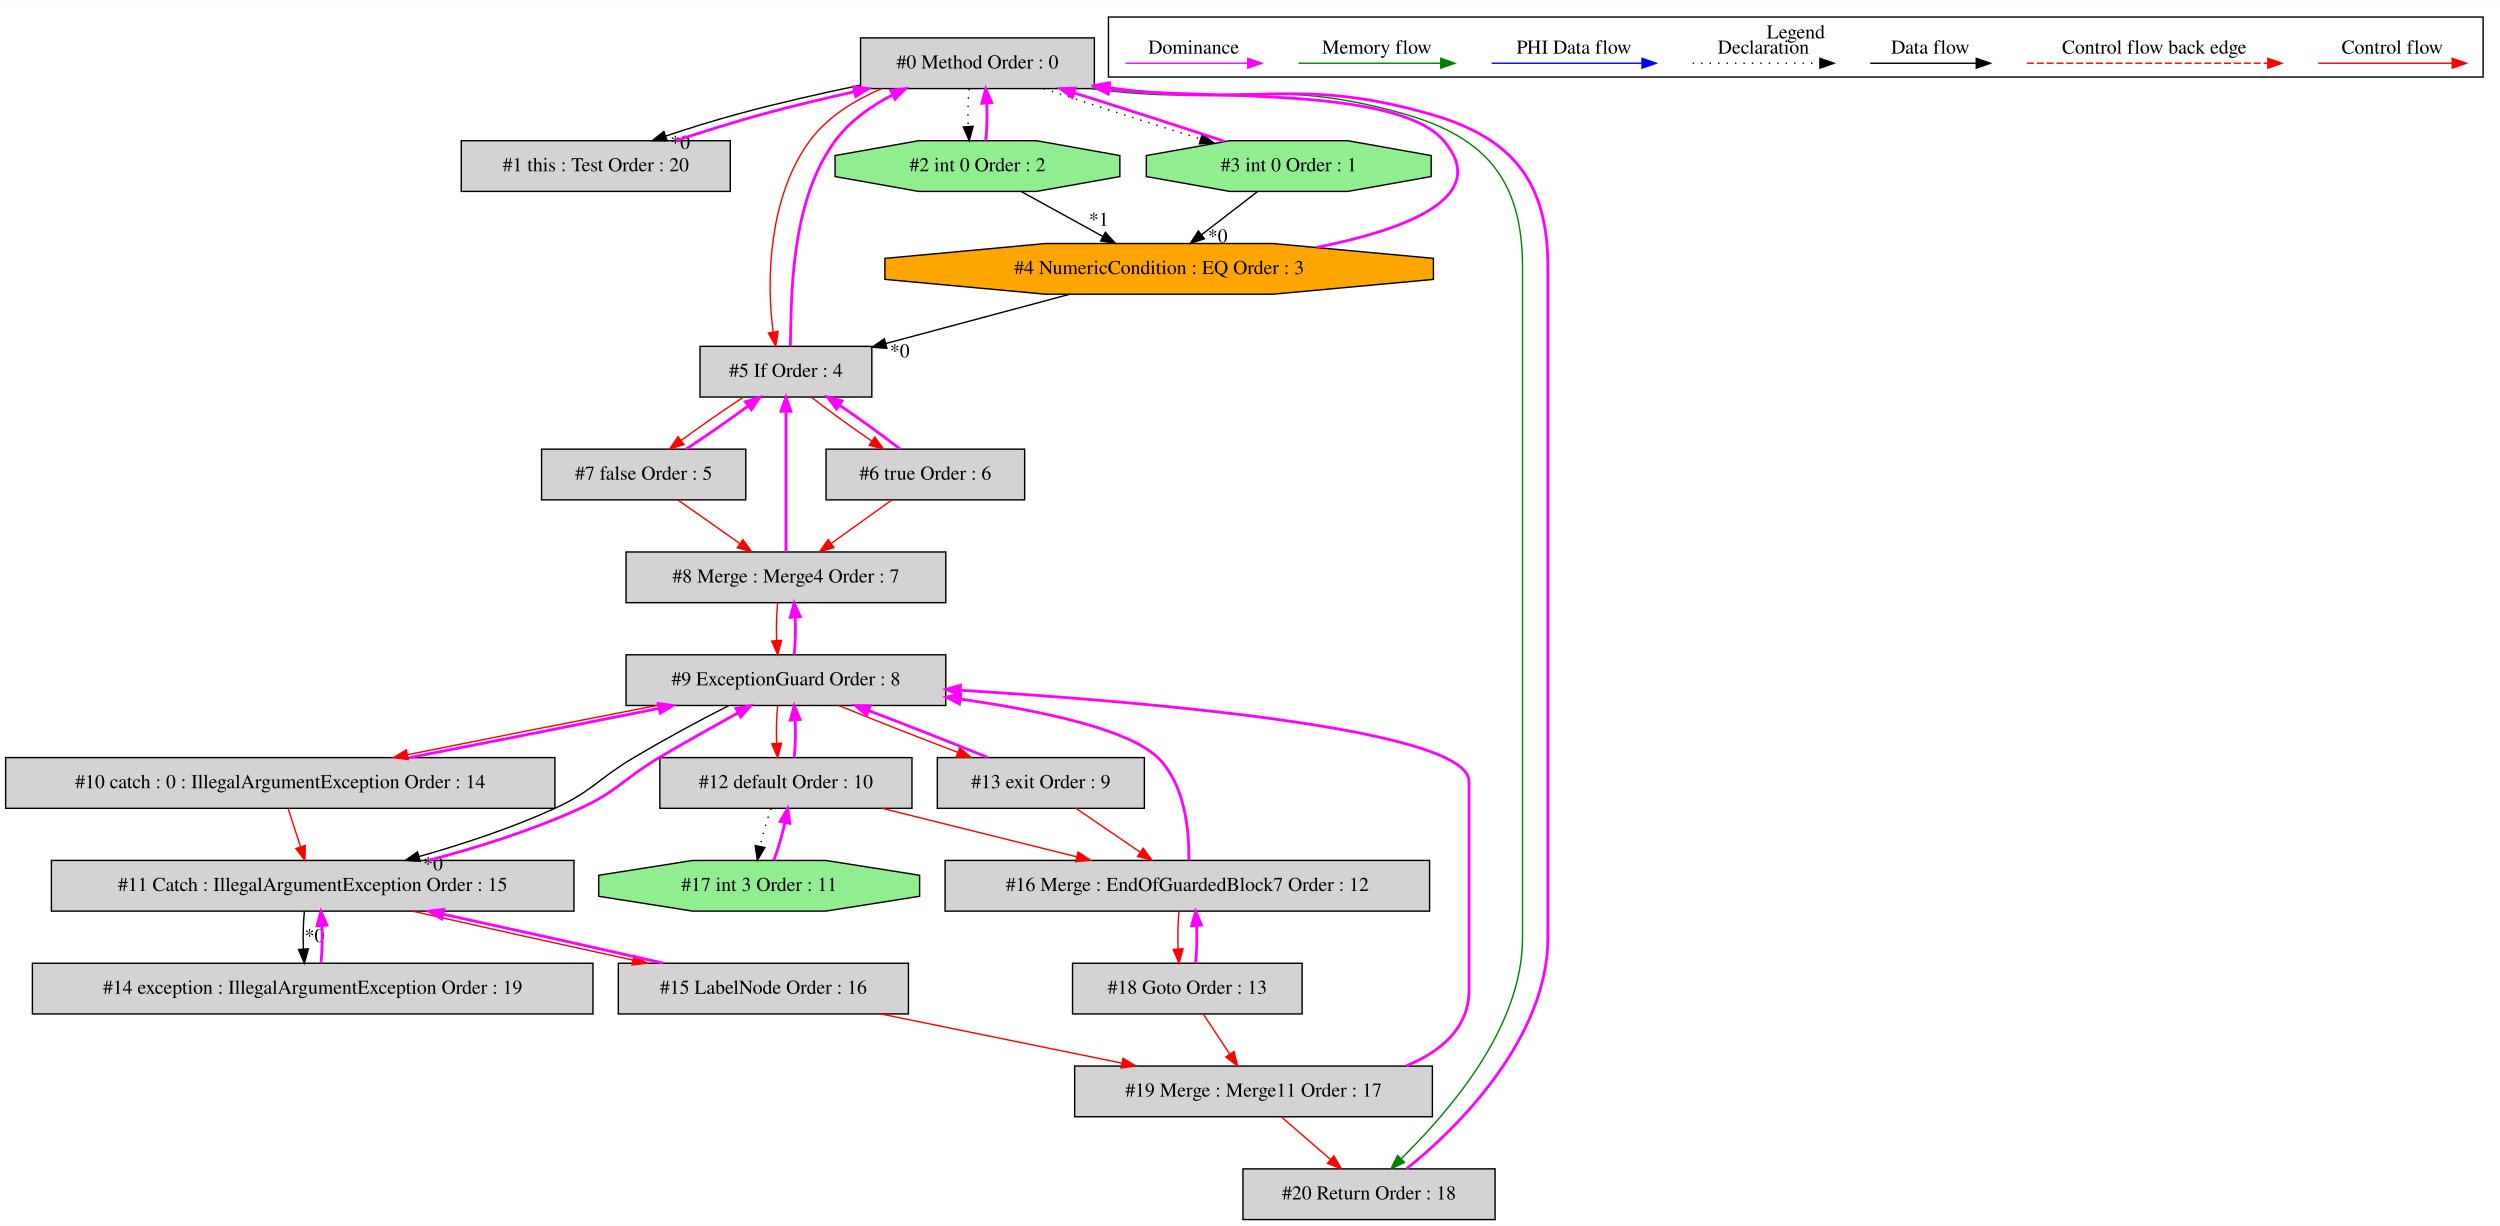
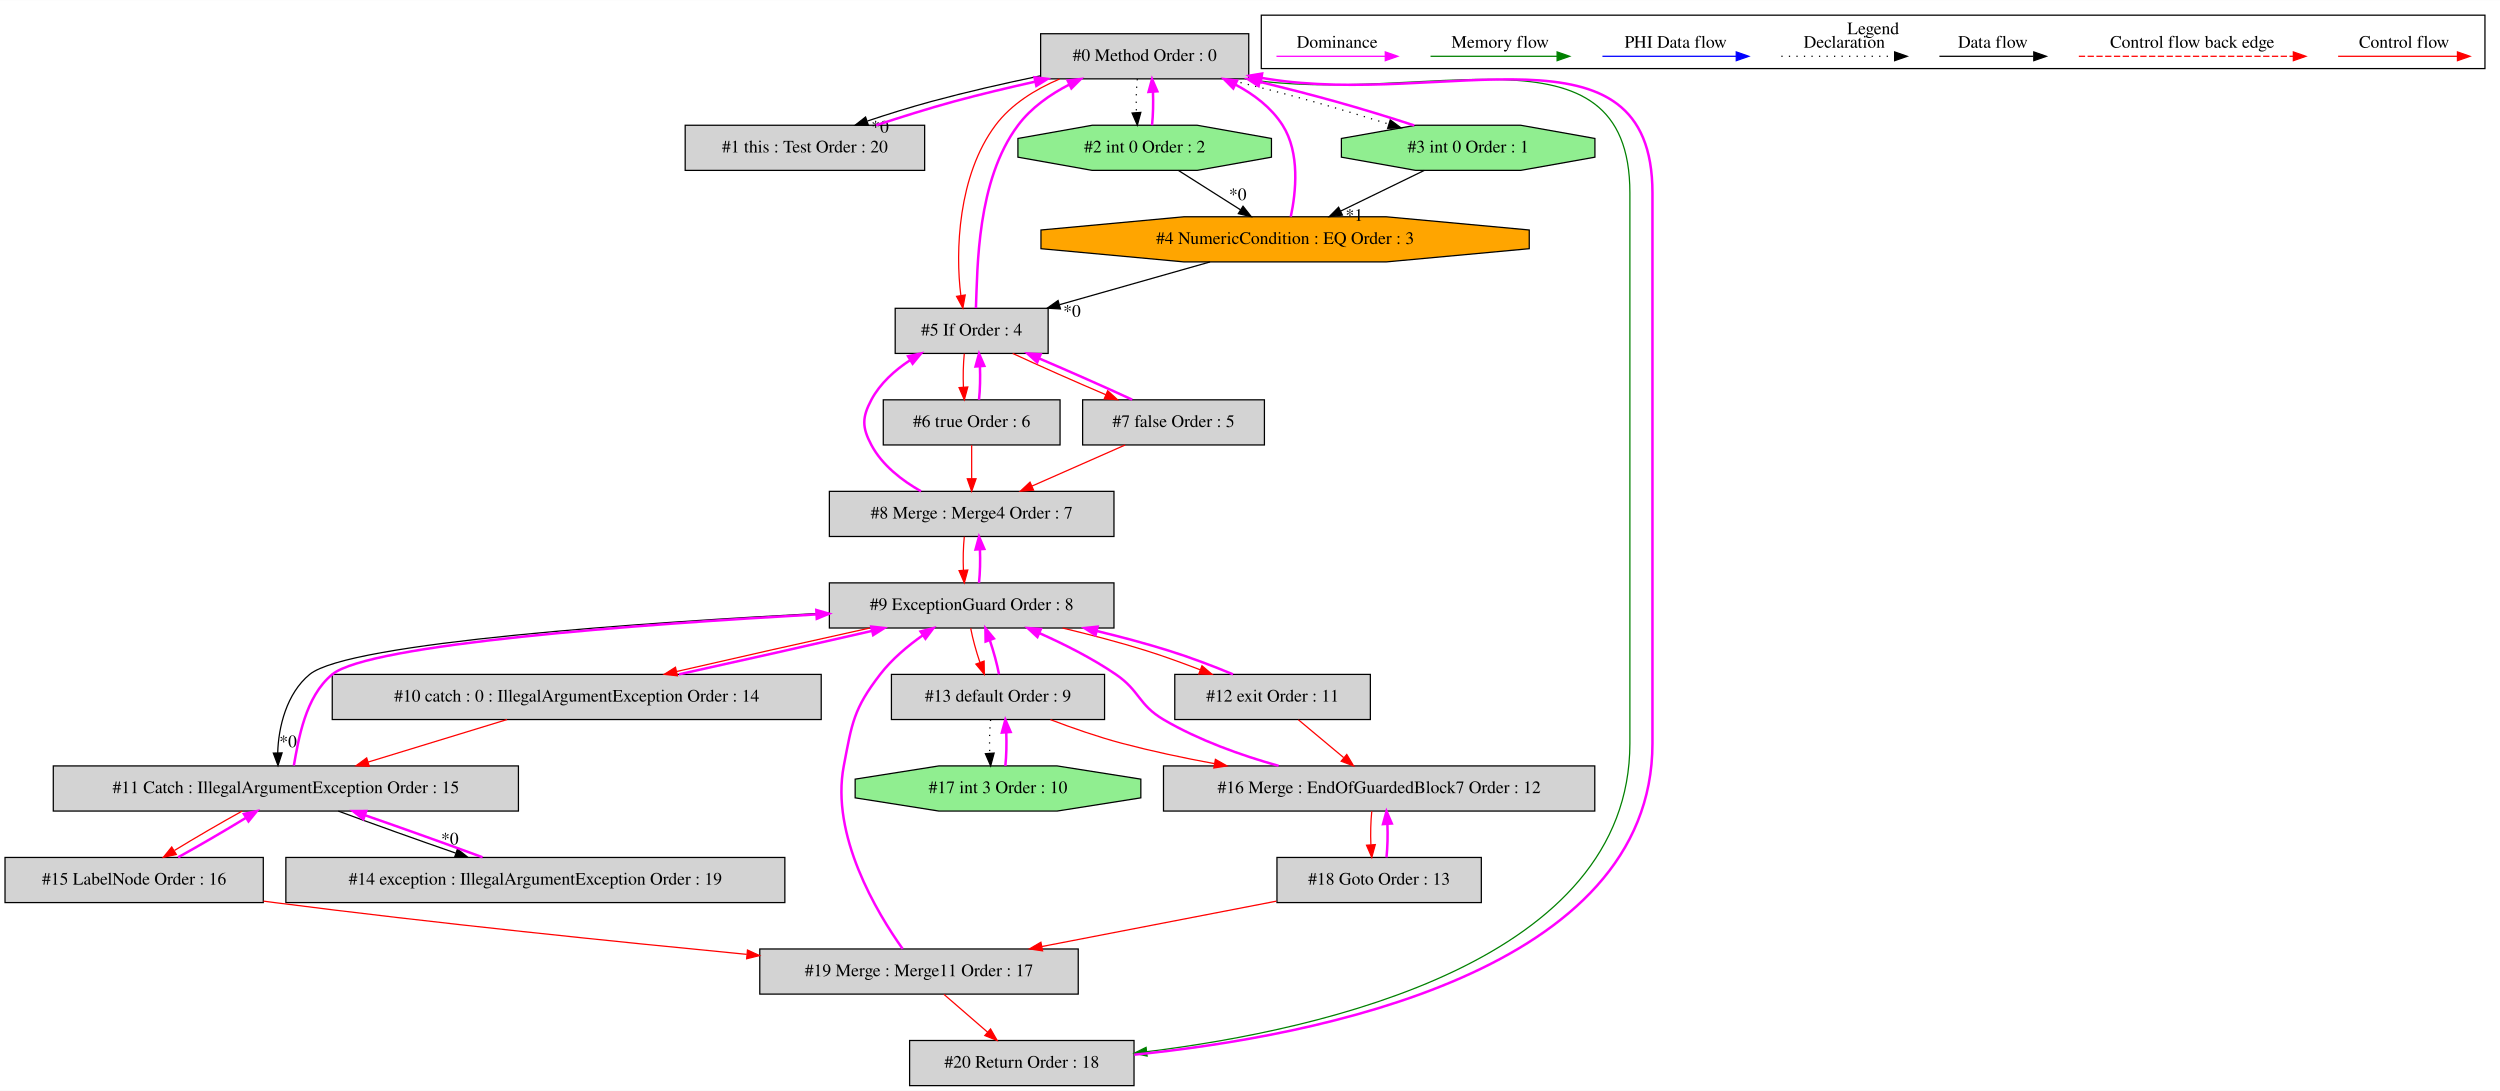
- <svg xmlns="http://www.w3.org/2000/svg" width="1775pt" height="870pt" viewBox="0.00 0.00 1775.00 869.80">
+ <svg xmlns="http://www.w3.org/2000/svg" width="1994pt" height="870pt" viewBox="0.00 0.00 1994.00 869.80">
  <g id="graph0" class="graph" transform="scale(1 1) rotate(0) translate(4 865.8)">
-     <polygon fill="white" stroke="transparent" points="-4,4 -4,-865.8 1771,-865.8 1771,4 -4,4" />
+     <polygon fill="white" stroke="transparent" points="-4,4 -4,-865.8 1990,-865.8 1990,4 -4,4" />
    <g id="clust1" class="cluster">
-       <polygon fill="none" stroke="black" points="783,-811.2 783,-853.8 1759,-853.8 1759,-811.2 783,-811.2" />
-       <text text-anchor="middle" x="1271" y="-838.6" font-family="Times,serif" font-size="14.00">Legend</text>
+       <polygon fill="none" stroke="black" points="1002,-811.2 1002,-853.8 1978,-853.8 1978,-811.2 1002,-811.2" />
+       <text text-anchor="middle" x="1490" y="-838.6" font-family="Times,serif" font-size="14.00">Legend</text>
    </g>
    <g id="node1" class="node">
-       <polygon fill="lightgrey" stroke="black" points="773,-839 607,-839 607,-803 773,-803 773,-839" />
-       <text text-anchor="middle" x="690" y="-817.3" font-family="Times,serif" font-size="14.00">#0 Method Order : 0</text>
+       <polygon fill="lightgrey" stroke="black" points="992,-839 826,-839 826,-803 992,-803 992,-839" />
+       <text text-anchor="middle" x="909" y="-817.3" font-family="Times,serif" font-size="14.00">#0 Method Order : 0</text>
    </g>
    <g id="node2" class="node">
-       <polygon fill="lightgrey" stroke="black" points="514.5,-766 323.5,-766 323.5,-730 514.5,-730 514.5,-766" />
-       <text text-anchor="middle" x="419" y="-744.3" font-family="Times,serif" font-size="14.00">#1 this : Test Order : 20</text>
+       <polygon fill="lightgrey" stroke="black" points="733.5,-766 542.5,-766 542.5,-730 733.5,-730 733.5,-766" />
+       <text text-anchor="middle" x="638" y="-744.3" font-family="Times,serif" font-size="14.00">#1 this : Test Order : 20</text>
    </g>
    <g id="edge2" class="edge">
-       <path fill="none" stroke="black" d="M606.62,-805.37C578.82,-799.62 547.88,-792.57 520,-785 503.14,-780.42 485.04,-774.8 468.84,-769.37" />
-       <polygon fill="black" stroke="black" points="469.63,-765.94 459.03,-766.03 467.37,-772.57 469.63,-765.94" />
-       <text text-anchor="middle" x="478.92" y="-760.17" font-family="Times,serif" font-size="14.00">*0</text>
+       <path fill="none" stroke="black" d="M825.62,-805.37C797.82,-799.62 766.88,-792.57 739,-785 722.14,-780.42 704.04,-774.8 687.84,-769.37" />
+       <polygon fill="black" stroke="black" points="688.63,-765.94 678.03,-766.03 686.37,-772.57 688.63,-765.94" />
+       <text text-anchor="middle" x="697.92" y="-760.17" font-family="Times,serif" font-size="14.00">*0</text>
    </g>
    <g id="node3" class="node">
-       <polygon fill="lightgreen" stroke="black" points="791.11,-740.54 791.11,-755.46 731.88,-766 648.12,-766 588.89,-755.46 588.89,-740.54 648.12,-730 731.88,-730 791.11,-740.54" />
-       <text text-anchor="middle" x="690" y="-744.3" font-family="Times,serif" font-size="14.00">#2 int 0 Order : 2</text>
+       <polygon fill="lightgreen" stroke="black" points="1010.11,-740.54 1010.11,-755.46 950.88,-766 867.12,-766 807.89,-755.46 807.89,-740.54 867.12,-730 950.88,-730 1010.11,-740.54" />
+       <text text-anchor="middle" x="909" y="-744.3" font-family="Times,serif" font-size="14.00">#2 int 0 Order : 2</text>
    </g>
    <g id="edge4" class="edge">
-       <path fill="none" stroke="black" stroke-dasharray="1,5" d="M684.12,-802.81C683.28,-794.79 683.05,-785.05 683.42,-776.07" />
-       <polygon fill="black" stroke="black" points="686.92,-776.25 684.14,-766.03 679.94,-775.75 686.92,-776.25" />
+       <path fill="none" stroke="black" stroke-dasharray="1,5" d="M903.12,-802.81C902.28,-794.79 902.05,-785.05 902.42,-776.07" />
+       <polygon fill="black" stroke="black" points="905.92,-776.25 903.14,-766.03 898.94,-775.75 905.92,-776.25" />
    </g>
    <g id="node4" class="node">
-       <polygon fill="lightgreen" stroke="black" points="1012.11,-740.54 1012.11,-755.46 952.88,-766 869.12,-766 809.89,-755.46 809.89,-740.54 869.12,-730 952.88,-730 1012.11,-740.54" />
-       <text text-anchor="middle" x="911" y="-744.3" font-family="Times,serif" font-size="14.00">#3 int 0 Order : 1</text>
+       <polygon fill="lightgreen" stroke="black" points="1268.11,-740.54 1268.11,-755.46 1208.88,-766 1125.12,-766 1065.89,-755.46 1065.89,-740.54 1125.12,-730 1208.88,-730 1268.11,-740.54" />
+       <text text-anchor="middle" x="1167" y="-744.3" font-family="Times,serif" font-size="14.00">#3 int 0 Order : 1</text>
    </g>
    <g id="edge6" class="edge">
-       <path fill="none" stroke="black" stroke-dasharray="1,5" d="M737.08,-802.99C769.55,-792.19 812.98,-778.23 848.36,-767.2" />
-       <polygon fill="black" stroke="black" points="849.6,-770.48 858.11,-764.18 847.52,-763.8 849.6,-770.48" />
+       <path fill="none" stroke="black" stroke-dasharray="1,5" d="M973.76,-802.99C995.78,-797.54 1020.47,-791.28 1043,-785 1062.74,-779.5 1084.21,-772.94 1103.7,-766.93" />
+       <polygon fill="black" stroke="black" points="1104.87,-770.24 1113.39,-763.94 1102.8,-763.55 1104.87,-770.24" />
    </g>
    <g id="node6" class="node">
-       <polygon fill="lightgrey" stroke="black" points="615,-620 493,-620 493,-584 615,-584 615,-620" />
-       <text text-anchor="middle" x="554" y="-598.3" font-family="Times,serif" font-size="14.00">#5 If Order : 4</text>
+       <polygon fill="lightgrey" stroke="black" points="832,-620 710,-620 710,-584 832,-584 832,-620" />
+       <text text-anchor="middle" x="771" y="-598.3" font-family="Times,serif" font-size="14.00">#5 If Order : 4</text>
    </g>
    <g id="edge12" class="edge">
-       <path fill="none" stroke="red" d="M621.98,-802.97C602.61,-794.73 583.45,-782.85 571,-766 541.37,-725.9 540.01,-665.01 545,-630.11" />
-       <polygon fill="red" stroke="red" points="548.46,-630.62 546.73,-620.17 541.57,-629.42 548.46,-630.62" />
+       <path fill="none" stroke="red" d="M841.09,-802.88C821.73,-794.64 802.55,-782.78 790,-766 760.07,-725.99 757.89,-665.07 762.39,-630.14" />
+       <polygon fill="red" stroke="red" points="765.86,-630.62 763.98,-620.19 758.95,-629.52 765.86,-630.62" />
    </g>
    <g id="node21" class="node">
-       <polygon fill="lightgrey" stroke="black" points="1057.5,-36 878.5,-36 878.5,0 1057.5,0 1057.5,-36" />
-       <text text-anchor="middle" x="968" y="-14.3" font-family="Times,serif" font-size="14.00">#20 Return Order : 18</text>
+       <polygon fill="lightgrey" stroke="black" points="900.5,-36 721.5,-36 721.5,0 900.5,0 900.5,-36" />
+       <text text-anchor="middle" x="811" y="-14.3" font-family="Times,serif" font-size="14.00">#20 Return Order : 18</text>
    </g>
    <g id="edge47" class="edge">
-       <path fill="none" stroke="green" d="M770.29,-802.96C868.59,-789.7 897.46,-812.21 993,-785 1051.82,-768.25 1077,-737.16 1077,-676 1077,-676 1077,-676 1077,-200 1077,-135.06 1023.04,-75.18 990.88,-43.21" />
-       <polygon fill="green" stroke="green" points="993.19,-40.58 983.6,-36.07 988.29,-45.57 993.19,-40.58" />
+       <path fill="none" stroke="green" d="M989.41,-802.93C1129.81,-780.43 1296,-854.17 1296,-712 1296,-712 1296,-712 1296,-273 1296,-99.72 1052.62,-44.55 910.63,-27.06" />
+       <polygon fill="green" stroke="green" points="910.93,-23.57 900.59,-25.87 910.11,-30.52 910.93,-23.57" />
    </g>
    <g id="edge1" class="edge">
-       <path fill="none" stroke="fuchsia" stroke-width="2" d="M475.79,-766.03C495.48,-772.42 517.64,-779.47 538,-785 558.85,-790.66 581.42,-796.03 602.63,-800.79" />
-       <polygon fill="fuchsia" stroke="fuchsia" stroke-width="2" points="602.08,-804.25 612.6,-803 603.6,-797.41 602.08,-804.25" />
+       <path fill="none" stroke="fuchsia" stroke-width="2" d="M694.79,-766.03C714.48,-772.42 736.64,-779.47 757,-785 777.85,-790.66 800.42,-796.03 821.63,-800.79" />
+       <polygon fill="fuchsia" stroke="fuchsia" stroke-width="2" points="821.08,-804.25 831.6,-803 822.6,-797.41 821.08,-804.25" />
    </g>
    <g id="edge3" class="edge">
-       <path fill="none" stroke="fuchsia" stroke-width="2" d="M695.86,-766.03C696.71,-774.03 696.95,-783.77 696.59,-792.75" />
-       <polygon fill="fuchsia" stroke="fuchsia" stroke-width="2" points="693.09,-792.59 695.88,-802.81 700.07,-793.08 693.09,-792.59" />
+       <path fill="none" stroke="fuchsia" stroke-width="2" d="M914.86,-766.03C915.71,-774.03 915.95,-783.77 915.59,-792.75" />
+       <polygon fill="fuchsia" stroke="fuchsia" stroke-width="2" points="912.09,-792.59 914.88,-802.81 919.07,-793.08 912.09,-792.59" />
    </g>
    <g id="node5" class="node">
-       <polygon fill="orange" stroke="black" points="1013.73,-667.54 1013.73,-682.46 899.66,-693 738.34,-693 624.27,-682.46 624.27,-667.54 738.34,-657 899.66,-657 1013.73,-667.54" />
-       <text text-anchor="middle" x="819" y="-671.3" font-family="Times,serif" font-size="14.00">#4 NumericCondition : EQ Order : 3</text>
+       <polygon fill="orange" stroke="black" points="1215.73,-667.54 1215.73,-682.46 1101.66,-693 940.34,-693 826.27,-682.46 826.27,-667.54 940.34,-657 1101.66,-657 1215.73,-667.54" />
+       <text text-anchor="middle" x="1021" y="-671.3" font-family="Times,serif" font-size="14.00">#4 NumericCondition : EQ Order : 3</text>
+     </g>
+     <g id="edge8" class="edge">
+       <path fill="none" stroke="black" d="M935.83,-729.99C950.68,-720.58 969.33,-708.76 985.39,-698.57" />
+       <polygon fill="black" stroke="black" points="987.43,-701.42 994,-693.11 983.68,-695.51 987.43,-701.42" />
+       <text text-anchor="middle" x="983.22" y="-706.26" font-family="Times,serif" font-size="14.00">*0</text>
+     </g>
+     <g id="edge5" class="edge">
+       <path fill="none" stroke="fuchsia" stroke-width="2" d="M1124.08,-765.83C1104.87,-772.12 1081.96,-779.16 1061,-785 1041.64,-790.39 1020.68,-795.78 1000.67,-800.65" />
+       <polygon fill="fuchsia" stroke="fuchsia" stroke-width="2" points="999.84,-797.25 990.94,-802.99 1001.48,-804.05 999.84,-797.25" />
    </g>
    <g id="edge9" class="edge">
-       <path fill="none" stroke="black" d="M720.9,-729.99C738.32,-720.4 760.28,-708.32 779.01,-698.01" />
-       <polygon fill="black" stroke="black" points="780.83,-701 787.91,-693.11 777.46,-694.87 780.83,-701" />
-       <text text-anchor="middle" x="776.1" y="-705.56" font-family="Times,serif" font-size="14.00">*1</text>
-     </g>
-     <g id="edge5" class="edge">
-       <path fill="none" stroke="fuchsia" stroke-width="2" d="M865.44,-765.5C834.55,-775.79 793.23,-789.1 758.43,-799.99" />
-       <polygon fill="fuchsia" stroke="fuchsia" stroke-width="2" points="757.3,-796.68 748.79,-802.99 759.38,-803.36 757.3,-796.68" />
-     </g>
-     <g id="edge8" class="edge">
-       <path fill="none" stroke="black" d="M888.73,-729.81C876.86,-720.66 862.1,-709.26 849.21,-699.32" />
-       <polygon fill="black" stroke="black" points="851.12,-696.37 841.07,-693.03 846.84,-701.91 851.12,-696.37" />
-       <text text-anchor="middle" x="860.58" y="-693.71" font-family="Times,serif" font-size="14.00">*0</text>
+       <path fill="none" stroke="black" d="M1132.03,-729.99C1112.04,-720.27 1086.78,-707.99 1065.4,-697.59" />
+       <polygon fill="black" stroke="black" points="1066.71,-694.34 1056.19,-693.11 1063.65,-700.63 1066.71,-694.34" />
+       <text text-anchor="middle" x="1076.19" y="-689.74" font-family="Times,serif" font-size="14.00">*1</text>
    </g>
    <g id="edge7" class="edge">
-       <path fill="none" stroke="fuchsia" stroke-width="2" d="M930.54,-690.19C994.34,-702.88 1055.45,-725.88 1021,-766 987.43,-805.1 848.42,-795.05 783.49,-802.55" />
-       <polygon fill="fuchsia" stroke="fuchsia" stroke-width="2" points="782.78,-799.12 773.36,-803.98 783.75,-806.05 782.78,-799.12" />
+       <path fill="none" stroke="fuchsia" stroke-width="2" d="M1025.54,-693.09C1029.62,-712.41 1033.05,-744 1019,-766 1010.04,-780.03 996.28,-790.53 981.49,-798.35" />
+       <polygon fill="fuchsia" stroke="fuchsia" stroke-width="2" points="979.64,-795.35 972.18,-802.87 982.7,-801.65 979.64,-795.35" />
    </g>
    <g id="edge11" class="edge">
-       <path fill="none" stroke="black" d="M755.53,-656.99C716.2,-646.46 665.62,-632.91 624.97,-622.02" />
-       <polygon fill="black" stroke="black" points="625.7,-618.59 615.13,-619.38 623.89,-625.35 625.7,-618.59" />
-       <text text-anchor="middle" x="634.83" y="-612.21" font-family="Times,serif" font-size="14.00">*0</text>
+       <path fill="none" stroke="black" d="M961.12,-656.99C925.05,-646.75 878.95,-633.66 841.17,-622.93" />
+       <polygon fill="black" stroke="black" points="841.83,-619.48 831.26,-620.11 839.92,-626.21 841.83,-619.48" />
+       <text text-anchor="middle" x="851" y="-613.23" font-family="Times,serif" font-size="14.00">*0</text>
    </g>
    <g id="edge10" class="edge">
-       <path fill="none" stroke="fuchsia" stroke-width="2" d="M557.14,-620.17C558.03,-652.19 556.31,-721.75 589,-766 599.41,-780.09 614.5,-790.7 629.89,-798.62" />
-       <polygon fill="fuchsia" stroke="fuchsia" stroke-width="2" points="628.42,-801.79 638.95,-802.97 631.45,-795.48 628.42,-801.79" />
+       <path fill="none" stroke="fuchsia" stroke-width="2" d="M774.39,-620.19C775.74,-652.24 774.98,-721.86 808,-766 818.49,-780.03 833.62,-790.62 849.01,-798.53" />
+       <polygon fill="fuchsia" stroke="fuchsia" stroke-width="2" points="847.54,-801.71 858.06,-802.88 850.57,-795.4 847.54,-801.71" />
    </g>
    <g id="node7" class="node">
-       <polygon fill="lightgrey" stroke="black" points="723.5,-547 582.5,-547 582.5,-511 723.5,-511 723.5,-547" />
-       <text text-anchor="middle" x="653" y="-525.3" font-family="Times,serif" font-size="14.00">#6 true Order : 6</text>
+       <polygon fill="lightgrey" stroke="black" points="841.5,-547 700.5,-547 700.5,-511 841.5,-511 841.5,-547" />
+       <text text-anchor="middle" x="771" y="-525.3" font-family="Times,serif" font-size="14.00">#6 true Order : 6</text>
    </g>
    <g id="edge14" class="edge">
-       <path fill="none" stroke="red" d="M572.09,-583.81C584.12,-574.48 600.22,-562.83 614.93,-552.75" />
-       <polygon fill="red" stroke="red" points="617.07,-555.53 623.39,-547.03 613.15,-549.73 617.07,-555.53" />
+       <path fill="none" stroke="red" d="M765.12,-583.81C764.28,-575.79 764.05,-566.05 764.42,-557.07" />
+       <polygon fill="red" stroke="red" points="767.92,-557.25 765.14,-547.03 760.94,-556.75 767.92,-557.25" />
    </g>
    <g id="node8" class="node">
-       <polygon fill="lightgrey" stroke="black" points="525.5,-547 380.5,-547 380.5,-511 525.5,-511 525.5,-547" />
-       <text text-anchor="middle" x="453" y="-525.3" font-family="Times,serif" font-size="14.00">#7 false Order : 5</text>
+       <polygon fill="lightgrey" stroke="black" points="1004.5,-547 859.5,-547 859.5,-511 1004.5,-511 1004.5,-547" />
+       <text text-anchor="middle" x="932" y="-525.3" font-family="Times,serif" font-size="14.00">#7 false Order : 5</text>
    </g>
    <g id="edge16" class="edge">
-       <path fill="none" stroke="red" d="M523.95,-583.99C509.82,-574.75 493.21,-563.19 479.55,-553.14" />
-       <polygon fill="red" stroke="red" points="481.58,-550.29 471.47,-547.11 477.39,-555.9 481.58,-550.29" />
+       <path fill="none" stroke="red" d="M803.7,-583.99C825.09,-574.1 853.44,-561.54 878.08,-551.03" />
+       <polygon fill="red" stroke="red" points="879.48,-554.24 887.32,-547.11 876.75,-547.8 879.48,-554.24" />
    </g>
    <g id="edge13" class="edge">
-       <path fill="none" stroke="fuchsia" stroke-width="2" d="M635.01,-547.11C622.96,-556.46 606.81,-568.15 592.06,-578.26" />
-       <polygon fill="fuchsia" stroke="fuchsia" stroke-width="2" points="589.9,-575.49 583.57,-583.99 593.82,-581.29 589.9,-575.49" />
+       <path fill="none" stroke="fuchsia" stroke-width="2" d="M776.86,-547.03C777.71,-555.03 777.95,-564.77 777.59,-573.75" />
+       <polygon fill="fuchsia" stroke="fuchsia" stroke-width="2" points="774.09,-573.59 776.88,-583.81 781.07,-574.08 774.09,-573.59" />
    </g>
    <g id="node9" class="node">
-       <polygon fill="lightgrey" stroke="black" points="667.5,-474 440.5,-474 440.5,-438 667.5,-438 667.5,-474" />
-       <text text-anchor="middle" x="554" y="-452.3" font-family="Times,serif" font-size="14.00">#8 Merge : Merge4 Order : 7</text>
+       <polygon fill="lightgrey" stroke="black" points="884.5,-474 657.5,-474 657.5,-438 884.5,-438 884.5,-474" />
+       <text text-anchor="middle" x="771" y="-452.3" font-family="Times,serif" font-size="14.00">#8 Merge : Merge4 Order : 7</text>
    </g>
    <g id="edge18" class="edge">
-       <path fill="none" stroke="red" d="M629.29,-510.99C616.4,-501.75 600.28,-490.19 586.27,-480.14" />
-       <polygon fill="red" stroke="red" points="588.03,-477.1 577.86,-474.11 583.95,-482.79 588.03,-477.1" />
+       <path fill="none" stroke="red" d="M771,-510.81C771,-502.79 771,-493.05 771,-484.07" />
+       <polygon fill="red" stroke="red" points="774.5,-484.03 771,-474.03 767.5,-484.03 774.5,-484.03" />
    </g>
    <g id="edge15" class="edge">
-       <path fill="none" stroke="fuchsia" stroke-width="2" d="M483.09,-547.03C497.18,-556.25 513.74,-567.77 527.37,-577.8" />
-       <polygon fill="fuchsia" stroke="fuchsia" stroke-width="2" points="525.32,-580.64 535.43,-583.81 529.51,-575.03 525.32,-580.64" />
+       <path fill="none" stroke="fuchsia" stroke-width="2" d="M899.06,-547.11C877.63,-557.03 849.27,-569.58 824.65,-580.08" />
+       <polygon fill="fuchsia" stroke="fuchsia" stroke-width="2" points="823.26,-576.87 815.42,-583.99 826,-583.31 823.26,-576.87" />
    </g>
    <g id="edge19" class="edge">
-       <path fill="none" stroke="red" d="M477.19,-510.99C490.34,-501.75 506.78,-490.19 521.08,-480.14" />
-       <polygon fill="red" stroke="red" points="523.49,-482.73 529.66,-474.11 519.46,-477 523.49,-482.73" />
+       <path fill="none" stroke="red" d="M893.44,-510.99C871.1,-501.14 842.78,-488.66 819.01,-478.17" />
+       <polygon fill="red" stroke="red" points="820.37,-474.95 809.81,-474.11 817.54,-481.35 820.37,-474.95" />
    </g>
    <g id="edge17" class="edge">
-       <path fill="none" stroke="fuchsia" stroke-width="2" d="M554,-474.06C554,-498.62 554,-544.21 554,-573.55" />
-       <polygon fill="fuchsia" stroke="fuchsia" stroke-width="2" points="550.5,-573.92 554,-583.92 557.5,-573.92 550.5,-573.92" />
+       <path fill="none" stroke="fuchsia" stroke-width="2" d="M730.64,-474.01C715.35,-482.69 699.57,-494.87 691,-511 683.49,-525.13 683.49,-532.87 691,-547 697.96,-560.1 709.69,-570.6 722.04,-578.73" />
+       <polygon fill="fuchsia" stroke="fuchsia" stroke-width="2" points="720.28,-581.76 730.64,-583.99 723.93,-575.79 720.28,-581.76" />
    </g>
    <g id="node10" class="node">
-       <polygon fill="lightgrey" stroke="black" points="667.5,-401 440.5,-401 440.5,-365 667.5,-365 667.5,-401" />
-       <text text-anchor="middle" x="554" y="-379.3" font-family="Times,serif" font-size="14.00">#9 ExceptionGuard Order : 8</text>
+       <polygon fill="lightgrey" stroke="black" points="884.5,-401 657.5,-401 657.5,-365 884.5,-365 884.5,-401" />
+       <text text-anchor="middle" x="771" y="-379.3" font-family="Times,serif" font-size="14.00">#9 ExceptionGuard Order : 8</text>
    </g>
    <g id="edge21" class="edge">
-       <path fill="none" stroke="red" d="M548.12,-437.81C547.28,-429.79 547.05,-420.05 547.42,-411.07" />
-       <polygon fill="red" stroke="red" points="550.92,-411.25 548.14,-401.03 543.94,-410.75 550.92,-411.25" />
+       <path fill="none" stroke="red" d="M765.12,-437.81C764.28,-429.79 764.05,-420.05 764.42,-411.07" />
+       <polygon fill="red" stroke="red" points="767.92,-411.25 765.14,-401.03 760.94,-410.75 767.92,-411.25" />
    </g>
    <g id="edge20" class="edge">
-       <path fill="none" stroke="fuchsia" stroke-width="2" d="M559.86,-401.03C560.71,-409.03 560.95,-418.77 560.59,-427.75" />
-       <polygon fill="fuchsia" stroke="fuchsia" stroke-width="2" points="557.09,-427.59 559.88,-437.81 564.07,-428.08 557.09,-427.59" />
+       <path fill="none" stroke="fuchsia" stroke-width="2" d="M776.86,-401.03C777.71,-409.03 777.95,-418.77 777.59,-427.75" />
+       <polygon fill="fuchsia" stroke="fuchsia" stroke-width="2" points="774.09,-427.59 776.88,-437.81 781.07,-428.08 774.09,-427.59" />
    </g>
    <g id="node11" class="node">
-       <polygon fill="lightgrey" stroke="black" points="390,-328 0,-328 0,-292 390,-292 390,-328" />
-       <text text-anchor="middle" x="195" y="-306.3" font-family="Times,serif" font-size="14.00">#10 catch : 0 : IllegalArgumentException Order : 14</text>
+       <polygon fill="lightgrey" stroke="black" points="651,-328 261,-328 261,-292 651,-292 651,-328" />
+       <text text-anchor="middle" x="456" y="-306.3" font-family="Times,serif" font-size="14.00">#10 catch : 0 : IllegalArgumentException Order : 14</text>
    </g>
    <g id="edge23" class="edge">
-       <path fill="none" stroke="red" d="M462.15,-364.99C407.82,-354.47 339.33,-340.94 285.27,-330.05" />
-       <polygon fill="red" stroke="red" points="285.85,-326.6 275.36,-328.05 284.47,-333.46 285.85,-326.6" />
+       <path fill="none" stroke="red" d="M689.69,-364.99C642.28,-354.56 582.77,-341.16 535.65,-330.32" />
+       <polygon fill="red" stroke="red" points="536.32,-326.89 525.79,-328.05 534.75,-333.71 536.32,-326.89" />
    </g>
    <g id="node12" class="node">
-       <polygon fill="lightgrey" stroke="black" points="403.5,-255 32.5,-255 32.5,-219 403.5,-219 403.5,-255" />
-       <text text-anchor="middle" x="218" y="-233.3" font-family="Times,serif" font-size="14.00">#11 Catch : IllegalArgumentException Order : 15</text>
+       <polygon fill="lightgrey" stroke="black" points="409.5,-255 38.5,-255 38.5,-219 409.5,-219 409.5,-255" />
+       <text text-anchor="middle" x="224" y="-233.3" font-family="Times,serif" font-size="14.00">#11 Catch : IllegalArgumentException Order : 15</text>
    </g>
    <g id="edge25" class="edge">
-       <path fill="none" stroke="black" d="M513.27,-364.83C492.69,-354.49 467.72,-340.88 446,-328 420.55,-312.91 416.89,-304.35 390,-292 359.35,-277.92 324.1,-266.43 293.49,-257.73" />
-       <polygon fill="black" stroke="black" points="294.3,-254.33 283.73,-255.01 292.42,-261.07 294.3,-254.33" />
-       <text text-anchor="middle" x="303.46" y="-248.04" font-family="Times,serif" font-size="14.00">*0</text>
+       <path fill="none" stroke="black" d="M657.3,-377.07C511.58,-369.59 274.1,-353.48 243,-328 224.57,-312.9 218.05,-285.86 217.5,-265.35" />
+       <polygon fill="black" stroke="black" points="221,-265.39 217.73,-255.31 214.01,-265.23 221,-265.39" />
+       <text text-anchor="middle" x="225.77" y="-269.93" font-family="Times,serif" font-size="14.00">*0</text>
    </g>
    <g id="node13" class="node">
-       <polygon fill="lightgrey" stroke="black" points="643.5,-328 464.5,-328 464.5,-292 643.5,-292 643.5,-328" />
-       <text text-anchor="middle" x="554" y="-306.3" font-family="Times,serif" font-size="14.00">#12 default Order : 10</text>
+       <polygon fill="lightgrey" stroke="black" points="1089,-328 933,-328 933,-292 1089,-292 1089,-328" />
+       <text text-anchor="middle" x="1011" y="-306.3" font-family="Times,serif" font-size="14.00">#12 exit Order : 11</text>
    </g>
    <g id="edge28" class="edge">
-       <path fill="none" stroke="red" d="M548.12,-364.81C547.28,-356.79 547.05,-347.05 547.42,-338.07" />
-       <polygon fill="red" stroke="red" points="550.92,-338.25 548.14,-328.03 543.94,-337.75 550.92,-338.25" />
+       <path fill="none" stroke="red" d="M843.54,-364.97C865.06,-359.79 888.58,-353.69 910,-347 924.1,-342.6 939.13,-337.08 953.2,-331.7" />
+       <polygon fill="red" stroke="red" points="954.7,-334.88 962.77,-328.01 952.18,-328.35 954.7,-334.88" />
    </g>
    <g id="node14" class="node">
-       <polygon fill="lightgrey" stroke="black" points="808.5,-328 661.5,-328 661.5,-292 808.5,-292 808.5,-328" />
-       <text text-anchor="middle" x="735" y="-306.3" font-family="Times,serif" font-size="14.00">#13 exit Order : 9</text>
+       <polygon fill="lightgrey" stroke="black" points="877,-328 707,-328 707,-292 877,-292 877,-328" />
+       <text text-anchor="middle" x="792" y="-306.3" font-family="Times,serif" font-size="14.00">#13 default Order : 9</text>
    </g>
    <g id="edge30" class="edge">
-       <path fill="none" stroke="red" d="M591.49,-364.99C615.88,-355.01 648.11,-342.32 675.89,-331.76" />
-       <polygon fill="red" stroke="red" points="677.39,-334.93 685.5,-328.11 674.91,-328.38 677.39,-334.93" />
+       <path fill="none" stroke="red" d="M770.21,-364.81C771.77,-356.62 774.5,-346.62 777.61,-337.48" />
+       <polygon fill="red" stroke="red" points="780.92,-338.62 781.1,-328.03 774.36,-336.2 780.92,-338.62" />
    </g>
    <g id="edge22" class="edge">
-       <path fill="none" stroke="fuchsia" stroke-width="2" d="M287.08,-328.05C341.46,-338.58 409.95,-352.12 463.96,-363" />
-       <polygon fill="fuchsia" stroke="fuchsia" stroke-width="2" points="463.38,-366.45 473.87,-364.99 464.76,-359.59 463.38,-366.45" />
+       <path fill="none" stroke="fuchsia" stroke-width="2" d="M537.52,-328.05C584.96,-338.5 644.47,-351.89 691.56,-362.72" />
+       <polygon fill="fuchsia" stroke="fuchsia" stroke-width="2" points="690.88,-366.16 701.41,-364.99 692.45,-359.34 690.88,-366.16" />
    </g>
    <g id="edge26" class="edge">
-       <path fill="none" stroke="red" d="M200.57,-291.81C203.2,-283.7 206.39,-273.84 209.33,-264.78" />
-       <polygon fill="red" stroke="red" points="212.73,-265.62 212.48,-255.03 206.07,-263.46 212.73,-265.62" />
+       <path fill="none" stroke="red" d="M400.43,-291.99C367.1,-281.79 324.54,-268.77 289.57,-258.07" />
+       <polygon fill="red" stroke="red" points="290.51,-254.69 279.92,-255.11 288.46,-261.39 290.51,-254.69" />
    </g>
    <g id="edge24" class="edge">
-       <path fill="none" stroke="fuchsia" stroke-width="2" d="M300.14,-255.01C334.42,-263.98 374.03,-276.39 408,-292 434.89,-304.35 438.55,-312.91 464,-328 482.33,-338.87 502.97,-350.26 519.95,-359.76" />
-       <polygon fill="fuchsia" stroke="fuchsia" stroke-width="2" points="518.53,-362.98 528.97,-364.83 521.96,-356.88 518.53,-362.98" />
+       <path fill="none" stroke="fuchsia" stroke-width="2" d="M230.37,-255.31C234.13,-276.07 239.36,-310.27 261,-328 290.51,-352.18 505.92,-367.92 647.22,-375.86" />
+       <polygon fill="fuchsia" stroke="fuchsia" stroke-width="2" points="647.09,-379.35 657.26,-376.42 647.47,-372.37 647.09,-379.35" />
    </g>
    <g id="node15" class="node">
-       <polygon fill="lightgrey" stroke="black" points="417,-182 19,-182 19,-146 417,-146 417,-182" />
-       <text text-anchor="middle" x="218" y="-160.3" font-family="Times,serif" font-size="14.00">#14 exception : IllegalArgumentException Order : 19</text>
+       <polygon fill="lightgrey" stroke="black" points="622,-182 224,-182 224,-146 622,-146 622,-182" />
+       <text text-anchor="middle" x="423" y="-160.3" font-family="Times,serif" font-size="14.00">#14 exception : IllegalArgumentException Order : 19</text>
    </g>
    <g id="edge32" class="edge">
-       <path fill="none" stroke="black" d="M212.12,-218.81C211.28,-210.79 211.05,-201.05 211.42,-192.07" />
-       <polygon fill="black" stroke="black" points="214.92,-192.25 212.14,-182.03 207.94,-191.75 214.92,-192.25" />
-       <text text-anchor="middle" x="219.28" y="-197.01" font-family="Times,serif" font-size="14.00">*0</text>
+       <path fill="none" stroke="black" d="M265.81,-218.99C292.96,-208.92 328.79,-196.1 359.42,-185.48" />
+       <polygon fill="black" stroke="black" points="360.85,-188.69 369.16,-182.11 358.57,-182.07 360.85,-188.69" />
+       <text text-anchor="middle" x="354.79" y="-192.32" font-family="Times,serif" font-size="14.00">*0</text>
    </g>
    <g id="node16" class="node">
-       <polygon fill="lightgrey" stroke="black" points="641,-182 435,-182 435,-146 641,-146 641,-182" />
-       <text text-anchor="middle" x="538" y="-160.3" font-family="Times,serif" font-size="14.00">#15 LabelNode Order : 16</text>
+       <polygon fill="lightgrey" stroke="black" points="206,-182 0,-182 0,-146 206,-146 206,-182" />
+       <text text-anchor="middle" x="103" y="-160.3" font-family="Times,serif" font-size="14.00">#15 LabelNode Order : 16</text>
    </g>
    <g id="edge34" class="edge">
-       <path fill="none" stroke="red" d="M288.79,-218.99C334.91,-208.51 395.53,-195.05 445.45,-184.19" />
-       <polygon fill="red" stroke="red" points="446.25,-187.59 455.28,-182.05 444.77,-180.75 446.25,-187.59" />
+       <path fill="none" stroke="red" d="M189.16,-218.99C172.11,-209.58 151.81,-197.76 135.14,-187.57" />
+       <polygon fill="red" stroke="red" points="136.64,-184.39 126.29,-182.11 132.96,-190.35 136.64,-184.39" />
    </g>
    <g id="edge27" class="edge">
-       <path fill="none" stroke="fuchsia" stroke-width="2" d="M559.86,-328.03C560.71,-336.03 560.95,-345.77 560.59,-354.75" />
-       <polygon fill="fuchsia" stroke="fuchsia" stroke-width="2" points="557.09,-354.59 559.88,-364.81 564.07,-355.08 557.09,-354.59" />
+       <path fill="none" stroke="fuchsia" stroke-width="2" d="M979.49,-328.01C964.11,-334.48 945.35,-341.58 928,-347 909.76,-352.7 890,-357.97 870.84,-362.6" />
+       <polygon fill="fuchsia" stroke="fuchsia" stroke-width="2" points="869.8,-359.25 860.88,-364.97 871.42,-366.06 869.8,-359.25" />
    </g>
    <g id="node17" class="node">
-       <polygon fill="lightgrey" stroke="black" points="1011,-255 667,-255 667,-219 1011,-219 1011,-255" />
-       <text text-anchor="middle" x="839" y="-233.3" font-family="Times,serif" font-size="14.00">#16 Merge : EndOfGuardedBlock7 Order : 12</text>
+       <polygon fill="lightgrey" stroke="black" points="1268,-255 924,-255 924,-219 1268,-219 1268,-255" />
+       <text text-anchor="middle" x="1096" y="-233.3" font-family="Times,serif" font-size="14.00">#16 Merge : EndOfGuardedBlock7 Order : 12</text>
+     </g>
+     <g id="edge37" class="edge">
+       <path fill="none" stroke="red" d="M1031.58,-291.81C1042.43,-282.74 1055.92,-271.48 1067.75,-261.6" />
+       <polygon fill="red" stroke="red" points="1070.18,-264.13 1075.61,-255.03 1065.69,-258.75 1070.18,-264.13" />
+     </g>
+     <g id="edge29" class="edge">
+       <path fill="none" stroke="fuchsia" stroke-width="2" d="M792.82,-328.03C791.27,-336.2 788.55,-346.19 785.45,-355.34" />
+       <polygon fill="fuchsia" stroke="fuchsia" stroke-width="2" points="782.13,-354.22 781.96,-364.81 788.7,-356.64 782.13,-354.22" />
    </g>
    <g id="edge36" class="edge">
-       <path fill="none" stroke="red" d="M622.26,-291.99C663.82,-281.64 717.06,-268.38 760.37,-257.59" />
-       <polygon fill="red" stroke="red" points="761.45,-260.93 770.3,-255.11 759.76,-254.13 761.45,-260.93" />
+       <path fill="none" stroke="red" d="M833.86,-291.89C851.3,-285.25 871.91,-278.06 891,-273 914.54,-266.76 939.91,-261.38 964.51,-256.84" />
+       <polygon fill="red" stroke="red" points="965.41,-260.24 974.63,-255.01 964.17,-253.35 965.41,-260.24" />
    </g>
    <g id="node18" class="node">
-       <polygon fill="lightgreen" stroke="black" points="648.93,-229.54 648.93,-244.46 582.19,-255 487.81,-255 421.07,-244.46 421.07,-229.54 487.81,-219 582.19,-219 648.93,-229.54" />
-       <text text-anchor="middle" x="535" y="-233.3" font-family="Times,serif" font-size="14.00">#17 int 3 Order : 11</text>
+       <polygon fill="lightgreen" stroke="black" points="905.93,-229.54 905.93,-244.46 839.19,-255 744.81,-255 678.07,-244.46 678.07,-229.54 744.81,-219 839.19,-219 905.93,-229.54" />
+       <text text-anchor="middle" x="792" y="-233.3" font-family="Times,serif" font-size="14.00">#17 int 3 Order : 10</text>
    </g>
    <g id="edge39" class="edge">
-       <path fill="none" stroke="black" stroke-dasharray="1,5" d="M543.52,-291.81C540.54,-283.79 537.7,-274.05 535.67,-265.07" />
-       <polygon fill="black" stroke="black" points="539.06,-264.17 533.7,-255.03 532.19,-265.52 539.06,-264.17" />
-     </g>
-     <g id="edge29" class="edge">
-       <path fill="none" stroke="fuchsia" stroke-width="2" d="M697.24,-328.11C672.8,-338.11 640.56,-350.81 612.82,-361.36" />
-       <polygon fill="fuchsia" stroke="fuchsia" stroke-width="2" points="611.33,-358.18 603.21,-364.99 613.8,-364.73 611.33,-358.18" />
-     </g>
-     <g id="edge37" class="edge">
-       <path fill="none" stroke="red" d="M759.91,-291.99C773.57,-282.67 790.7,-270.97 805.52,-260.86" />
-       <polygon fill="red" stroke="red" points="807.65,-263.64 813.93,-255.11 803.7,-257.86 807.65,-263.64" />
+       <path fill="none" stroke="black" stroke-dasharray="1,5" d="M786.12,-291.81C785.28,-283.79 785.05,-274.05 785.42,-265.07" />
+       <polygon fill="black" stroke="black" points="788.92,-265.25 786.14,-255.03 781.94,-264.75 788.92,-265.25" />
    </g>
    <g id="edge31" class="edge">
-       <path fill="none" stroke="fuchsia" stroke-width="2" d="M223.86,-182.03C224.71,-190.03 224.95,-199.77 224.59,-208.75" />
-       <polygon fill="fuchsia" stroke="fuchsia" stroke-width="2" points="221.09,-208.59 223.88,-218.81 228.07,-209.08 221.09,-208.59" />
+       <path fill="none" stroke="fuchsia" stroke-width="2" d="M380.9,-182.11C353.69,-192.2 317.84,-205.03 287.25,-215.63" />
+       <polygon fill="fuchsia" stroke="fuchsia" stroke-width="2" points="285.83,-212.42 277.52,-218.99 288.12,-219.04 285.83,-212.42" />
    </g>
    <g id="edge33" class="edge">
-       <path fill="none" stroke="fuchsia" stroke-width="2" d="M467.01,-182.05C420.84,-192.54 360.23,-206.01 310.33,-216.86" />
-       <polygon fill="fuchsia" stroke="fuchsia" stroke-width="2" points="309.54,-213.45 300.51,-218.99 311.02,-220.29 309.54,-213.45" />
+       <path fill="none" stroke="fuchsia" stroke-width="2" d="M138.04,-182.11C155.11,-191.55 175.41,-203.37 192.05,-213.54" />
+       <polygon fill="fuchsia" stroke="fuchsia" stroke-width="2" points="190.53,-216.71 200.88,-218.99 194.21,-210.76 190.53,-216.71" />
    </g>
    <g id="node20" class="node">
-       <polygon fill="lightgrey" stroke="black" points="1013,-109 759,-109 759,-73 1013,-73 1013,-109" />
-       <text text-anchor="middle" x="886" y="-87.3" font-family="Times,serif" font-size="14.00">#19 Merge : Merge11 Order : 17</text>
+       <polygon fill="lightgrey" stroke="black" points="856,-109 602,-109 602,-73 856,-73 856,-109" />
+       <text text-anchor="middle" x="729" y="-87.3" font-family="Times,serif" font-size="14.00">#19 Merge : Merge11 Order : 17</text>
    </g>
    <g id="edge44" class="edge">
-       <path fill="none" stroke="red" d="M621.35,-145.99C672.94,-135.47 739.27,-121.94 792.62,-111.05" />
-       <polygon fill="red" stroke="red" points="793.32,-114.48 802.42,-109.05 791.92,-107.62 793.32,-114.48" />
+       <path fill="none" stroke="red" d="M206.11,-147.17C209.11,-146.77 212.07,-146.38 215,-146 342.36,-129.65 487.96,-114.71 591.6,-104.7" />
+       <polygon fill="red" stroke="red" points="592.19,-108.16 601.81,-103.72 591.52,-101.2 592.19,-108.16" />
    </g>
    <g id="edge35" class="edge">
-       <path fill="none" stroke="fuchsia" stroke-width="2" d="M840.1,-255.21C840.4,-275.53 837.55,-308.98 818,-328 797.48,-347.97 736.21,-361.19 677.86,-369.55" />
-       <polygon fill="fuchsia" stroke="fuchsia" stroke-width="2" points="677.2,-366.1 667.78,-370.95 678.16,-373.04 677.2,-366.1" />
+       <path fill="none" stroke="fuchsia" stroke-width="2" d="M1015.78,-255.06C985.71,-263.5 952.06,-275.51 924,-292 903.94,-303.79 905.22,-314.89 886,-328 867.2,-340.82 844.88,-352.08 824.93,-360.95" />
+       <polygon fill="fuchsia" stroke="fuchsia" stroke-width="2" points="823.42,-357.79 815.65,-364.98 826.21,-364.21 823.42,-357.79" />
    </g>
    <g id="node19" class="node">
-       <polygon fill="lightgrey" stroke="black" points="920.5,-182 757.5,-182 757.5,-146 920.5,-146 920.5,-182" />
-       <text text-anchor="middle" x="839" y="-160.3" font-family="Times,serif" font-size="14.00">#18 Goto Order : 13</text>
+       <polygon fill="lightgrey" stroke="black" points="1177.5,-182 1014.5,-182 1014.5,-146 1177.5,-146 1177.5,-182" />
+       <text text-anchor="middle" x="1096" y="-160.3" font-family="Times,serif" font-size="14.00">#18 Goto Order : 13</text>
    </g>
    <g id="edge41" class="edge">
-       <path fill="none" stroke="red" d="M833.12,-218.81C832.28,-210.79 832.05,-201.05 832.42,-192.07" />
-       <polygon fill="red" stroke="red" points="835.92,-192.25 833.14,-182.03 828.94,-191.75 835.92,-192.25" />
+       <path fill="none" stroke="red" d="M1090.12,-218.81C1089.28,-210.79 1089.05,-201.05 1089.42,-192.07" />
+       <polygon fill="red" stroke="red" points="1092.92,-192.25 1090.14,-182.03 1085.94,-191.75 1092.92,-192.25" />
    </g>
    <g id="edge38" class="edge">
-       <path fill="none" stroke="fuchsia" stroke-width="2" d="M545.42,-255.03C548.41,-263.03 551.25,-272.77 553.29,-281.75" />
-       <polygon fill="fuchsia" stroke="fuchsia" stroke-width="2" points="549.91,-282.68 555.28,-291.81 556.78,-281.32 549.91,-282.68" />
+       <path fill="none" stroke="fuchsia" stroke-width="2" d="M797.86,-255.03C798.71,-263.03 798.95,-272.77 798.59,-281.75" />
+       <polygon fill="fuchsia" stroke="fuchsia" stroke-width="2" points="795.09,-281.59 797.88,-291.81 802.07,-282.08 795.09,-281.59" />
    </g>
    <g id="edge40" class="edge">
-       <path fill="none" stroke="fuchsia" stroke-width="2" d="M844.86,-182.03C845.71,-190.03 845.95,-199.77 845.59,-208.75" />
-       <polygon fill="fuchsia" stroke="fuchsia" stroke-width="2" points="842.09,-208.59 844.88,-218.81 849.07,-209.08 842.09,-208.59" />
+       <path fill="none" stroke="fuchsia" stroke-width="2" d="M1101.86,-182.03C1102.71,-190.03 1102.95,-199.77 1102.59,-208.75" />
+       <polygon fill="fuchsia" stroke="fuchsia" stroke-width="2" points="1099.09,-208.59 1101.88,-218.81 1106.07,-209.08 1099.09,-208.59" />
    </g>
    <g id="edge43" class="edge">
-       <path fill="none" stroke="red" d="M850.38,-145.81C855.98,-137.35 862.84,-126.98 869.05,-117.61" />
-       <polygon fill="red" stroke="red" points="872.13,-119.3 874.73,-109.03 866.29,-115.44 872.13,-119.3" />
+       <path fill="none" stroke="red" d="M1014.09,-147.15C958.78,-136.45 885.47,-122.27 827.05,-110.97" />
+       <polygon fill="red" stroke="red" points="827.55,-107.5 817.06,-109.04 826.22,-114.37 827.55,-107.5" />
    </g>
    <g id="edge42" class="edge">
-       <path fill="none" stroke="fuchsia" stroke-width="2" d="M994.33,-109.08C1019.45,-119.5 1039,-136.21 1039,-163 1039,-311 1039,-311 1039,-311 1039,-347.46 821.62,-366.93 677.93,-375.81" />
-       <polygon fill="fuchsia" stroke="fuchsia" stroke-width="2" points="677.48,-372.33 667.71,-376.43 677.91,-379.32 677.48,-372.33" />
+       <path fill="none" stroke="fuchsia" stroke-width="2" d="M715.96,-109.07C695.3,-138.17 658.4,-199.62 669,-255 675.56,-289.29 676.71,-300.34 698,-328 707.3,-340.08 719.98,-350.74 732.18,-359.32" />
+       <polygon fill="fuchsia" stroke="fuchsia" stroke-width="2" points="730.24,-362.24 740.49,-364.93 734.15,-356.44 730.24,-362.24" />
    </g>
    <g id="edge46" class="edge">
-       <path fill="none" stroke="red" d="M905.85,-72.81C916.33,-63.74 929.34,-52.48 940.74,-42.6" />
-       <polygon fill="red" stroke="red" points="943.06,-45.22 948.33,-36.03 938.48,-39.93 943.06,-45.22" />
+       <path fill="none" stroke="red" d="M748.85,-72.81C759.33,-63.74 772.34,-52.48 783.74,-42.6" />
+       <polygon fill="red" stroke="red" points="786.06,-45.22 791.33,-36.03 781.48,-39.93 786.06,-45.22" />
    </g>
    <g id="edge45" class="edge">
-       <path fill="none" stroke="fuchsia" stroke-width="2" d="M994.59,-36.07C1032.04,-65.61 1095,-129.85 1095,-200 1095,-676 1095,-676 1095,-676 1095,-737.16 1069.82,-768.25 1011,-785 915.37,-812.24 886.53,-789.65 788,-803 786.49,-803.2 784.97,-803.42 783.43,-803.64" />
-       <polygon fill="fuchsia" stroke="fuchsia" stroke-width="2" points="782.54,-800.23 773.19,-805.2 783.6,-807.15 782.54,-800.23" />
+       <path fill="none" stroke="fuchsia" stroke-width="2" d="M900.75,-24.69C1045.45,-39.29 1314,-90.98 1314,-273 1314,-712 1314,-712 1314,-712 1314,-854.31 1147.49,-780.29 1007,-803 1005.5,-803.24 1003.98,-803.49 1002.45,-803.75" />
+       <polygon fill="fuchsia" stroke="fuchsia" stroke-width="2" points="1001.5,-800.36 992.23,-805.49 1002.68,-807.26 1001.5,-800.36" />
    </g>
    <g id="edge48" class="edge">
-       <path fill="none" stroke="red" d="M1641.89,-821C1653.11,-821 1711.24,-821 1736.86,-821" />
-       <polygon fill="red" stroke="red" points="1737.06,-824.5 1747.06,-821 1737.06,-817.5 1737.06,-824.5" />
-       <text text-anchor="middle" x="1694.5" y="-827.8" font-family="Times,serif" font-size="14.00">Control flow</text>
+       <path fill="none" stroke="red" d="M1860.89,-821C1872.11,-821 1930.24,-821 1955.86,-821" />
+       <polygon fill="red" stroke="red" points="1956.06,-824.5 1966.06,-821 1956.06,-817.5 1956.06,-824.5" />
+       <text text-anchor="middle" x="1913.5" y="-827.8" font-family="Times,serif" font-size="14.00">Control flow</text>
    </g>
    <g id="edge49" class="edge">
-       <path fill="none" stroke="red" stroke-dasharray="5,2" d="M1435.08,-821C1452.05,-821 1568.21,-821 1606.08,-821" />
-       <polygon fill="red" stroke="red" points="1606.17,-824.5 1616.17,-821 1606.17,-817.5 1606.17,-824.5" />
-       <text text-anchor="middle" x="1525.5" y="-827.8" font-family="Times,serif" font-size="14.00">Control flow back edge</text>
+       <path fill="none" stroke="red" stroke-dasharray="5,2" d="M1654.08,-821C1671.05,-821 1787.21,-821 1825.08,-821" />
+       <polygon fill="red" stroke="red" points="1825.17,-824.5 1835.17,-821 1825.17,-817.5 1825.17,-824.5" />
+       <text text-anchor="middle" x="1744.5" y="-827.8" font-family="Times,serif" font-size="14.00">Control flow back edge</text>
    </g>
    <g id="edge50" class="edge">
-       <path fill="none" stroke="black" d="M1323.86,-821C1333.41,-821 1377.31,-821 1398.92,-821" />
-       <polygon fill="black" stroke="black" points="1399.15,-824.5 1409.15,-821 1399.15,-817.5 1399.15,-824.5" />
-       <text text-anchor="middle" x="1366.5" y="-827.8" font-family="Times,serif" font-size="14.00">Data flow</text>
+       <path fill="none" stroke="black" d="M1542.86,-821C1552.41,-821 1596.31,-821 1617.92,-821" />
+       <polygon fill="black" stroke="black" points="1618.15,-824.5 1628.15,-821 1618.15,-817.5 1618.15,-824.5" />
+       <text text-anchor="middle" x="1585.5" y="-827.8" font-family="Times,serif" font-size="14.00">Data flow</text>
    </g>
    <g id="edge51" class="edge">
-       <path fill="none" stroke="black" stroke-dasharray="1,5" d="M1197.81,-821C1208.46,-821 1263.46,-821 1288.08,-821" />
-       <polygon fill="black" stroke="black" points="1288.15,-824.5 1298.15,-821 1288.15,-817.5 1288.15,-824.5" />
-       <text text-anchor="middle" x="1248" y="-827.8" font-family="Times,serif" font-size="14.00">Declaration</text>
+       <path fill="none" stroke="black" stroke-dasharray="1,5" d="M1416.81,-821C1427.46,-821 1482.46,-821 1507.08,-821" />
+       <polygon fill="black" stroke="black" points="1507.15,-824.5 1517.15,-821 1507.15,-817.5 1507.15,-824.5" />
+       <text text-anchor="middle" x="1467" y="-827.8" font-family="Times,serif" font-size="14.00">Declaration</text>
    </g>
    <g id="edge52" class="edge">
-       <path fill="none" stroke="blue" d="M1055.1,-821C1067.72,-821 1133.88,-821 1161.68,-821" />
-       <polygon fill="blue" stroke="blue" points="1161.84,-824.5 1171.84,-821 1161.84,-817.5 1161.84,-824.5" />
-       <text text-anchor="middle" x="1113.5" y="-827.8" font-family="Times,serif" font-size="14.00">PHI Data flow</text>
+       <path fill="none" stroke="blue" d="M1274.1,-821C1286.72,-821 1352.88,-821 1380.68,-821" />
+       <polygon fill="blue" stroke="blue" points="1380.84,-824.5 1390.84,-821 1380.84,-817.5 1380.84,-824.5" />
+       <text text-anchor="middle" x="1332.5" y="-827.8" font-family="Times,serif" font-size="14.00">PHI Data flow</text>
    </g>
    <g id="edge53" class="edge">
-       <path fill="none" stroke="green" d="M918,-821C929.94,-821 992.3,-821 1018.93,-821" />
-       <polygon fill="green" stroke="green" points="1018.95,-824.5 1028.95,-821 1018.95,-817.5 1018.95,-824.5" />
-       <text text-anchor="middle" x="973.5" y="-827.8" font-family="Times,serif" font-size="14.00">Memory flow</text>
+       <path fill="none" stroke="green" d="M1137,-821C1148.94,-821 1211.3,-821 1237.93,-821" />
+       <polygon fill="green" stroke="green" points="1237.95,-824.5 1247.95,-821 1237.95,-817.5 1237.95,-824.5" />
+       <text text-anchor="middle" x="1192.5" y="-827.8" font-family="Times,serif" font-size="14.00">Memory flow</text>
    </g>
    <g id="edge54" class="edge">
-       <path fill="none" stroke="fuchsia" d="M795.11,-821C806.15,-821 857.67,-821 881.66,-821" />
-       <polygon fill="fuchsia" stroke="fuchsia" points="881.9,-824.5 891.9,-821 881.9,-817.5 881.9,-824.5" />
-       <text text-anchor="middle" x="843.5" y="-827.8" font-family="Times,serif" font-size="14.00">Dominance</text>
+       <path fill="none" stroke="fuchsia" d="M1014.11,-821C1025.15,-821 1076.67,-821 1100.66,-821" />
+       <polygon fill="fuchsia" stroke="fuchsia" points="1100.9,-824.5 1110.9,-821 1100.9,-817.5 1100.9,-824.5" />
+       <text text-anchor="middle" x="1062.5" y="-827.8" font-family="Times,serif" font-size="14.00">Dominance</text>
    </g>
  </g>
</svg>
